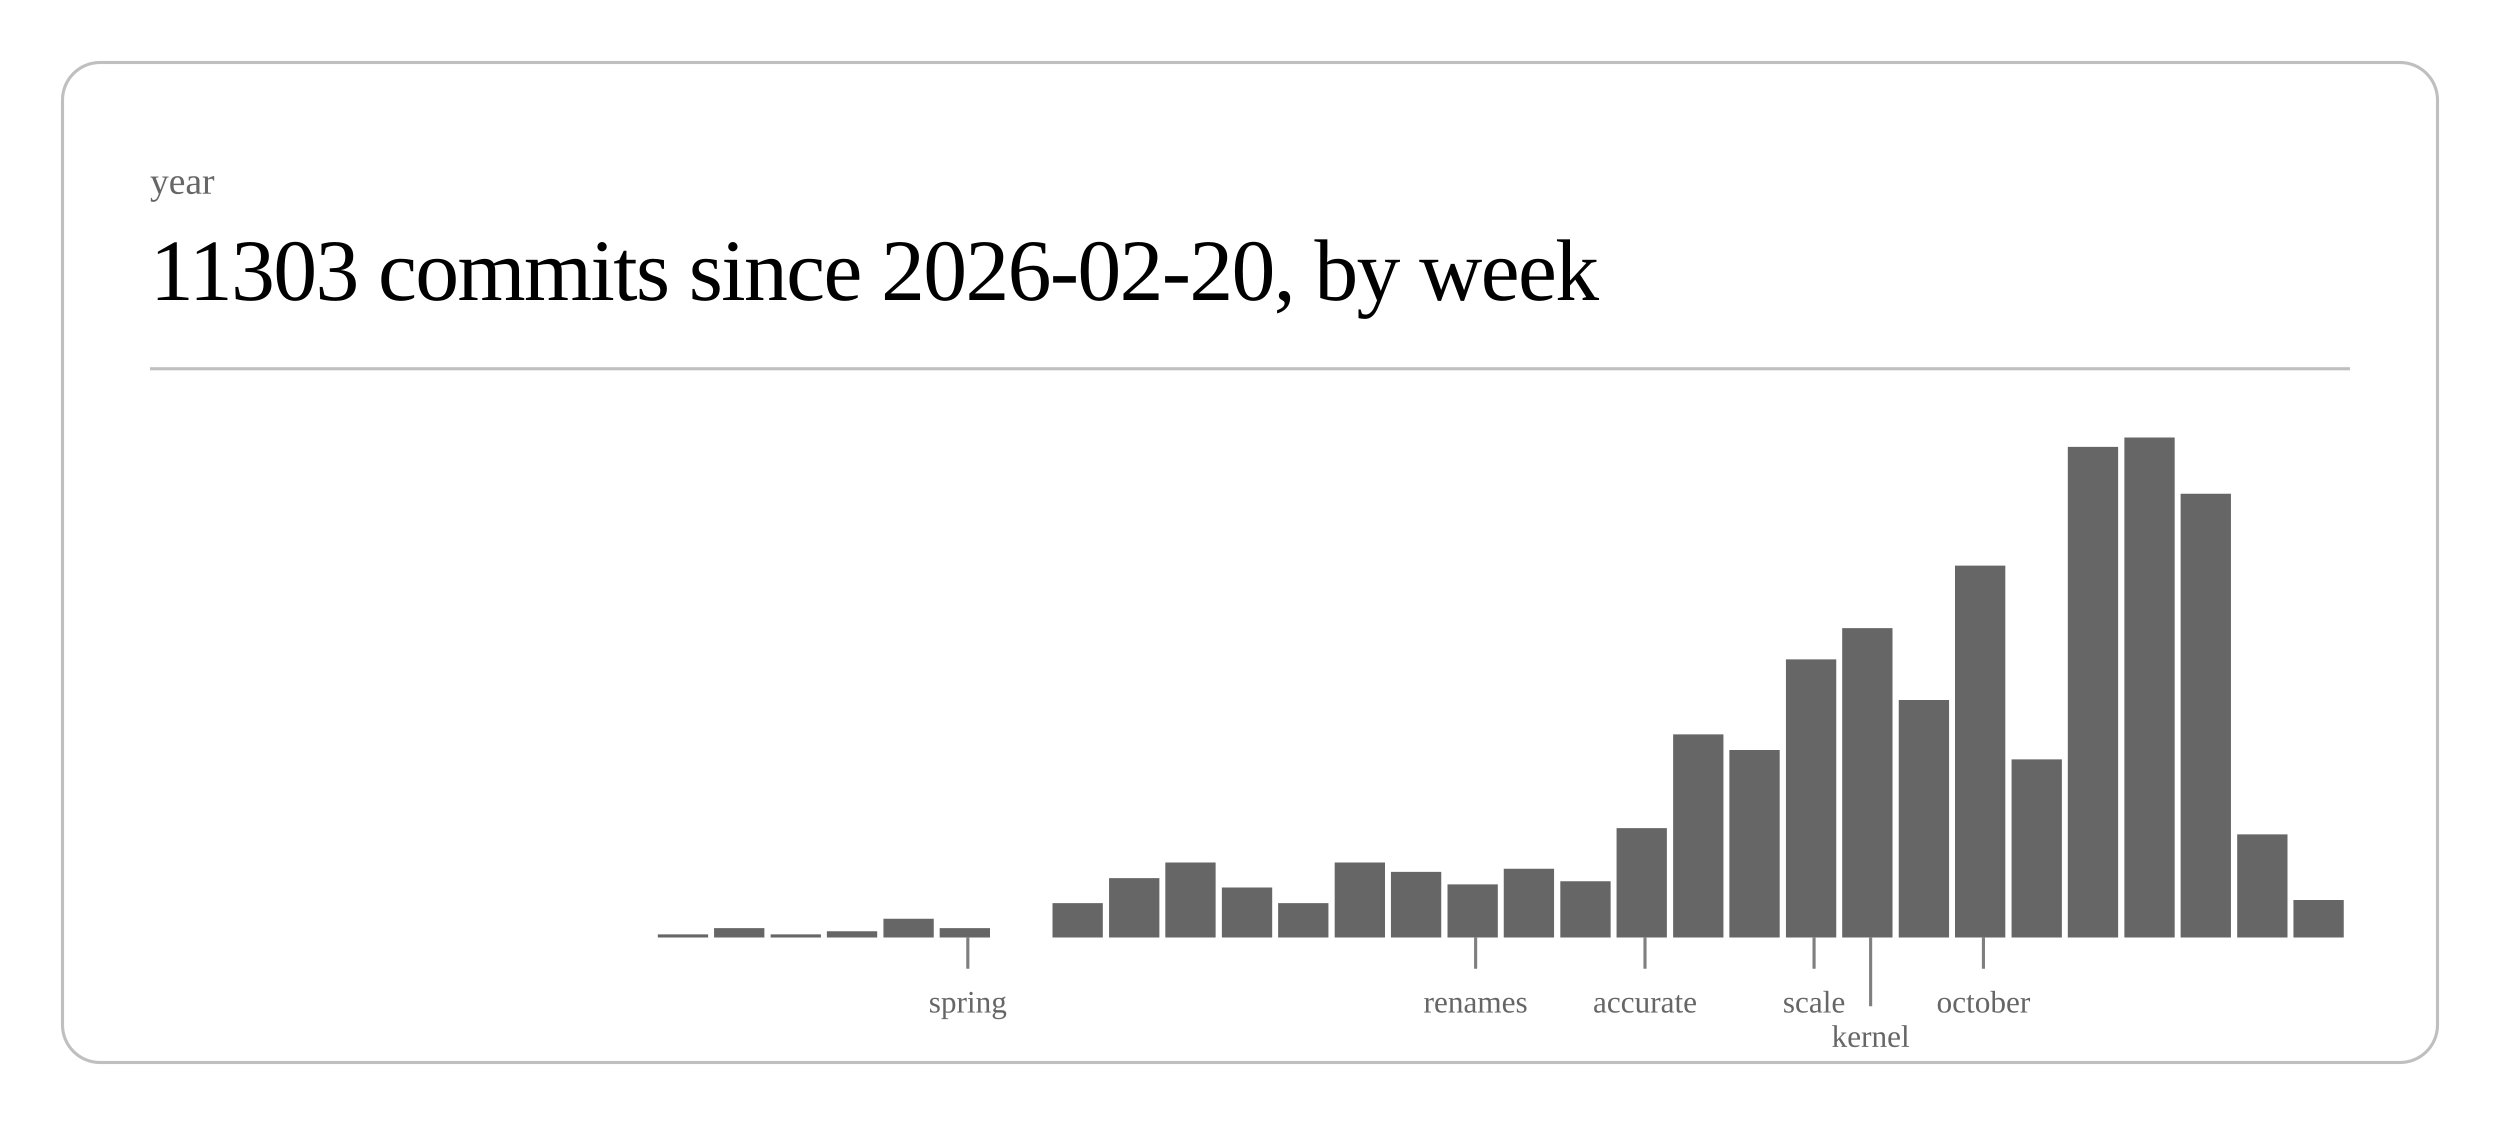
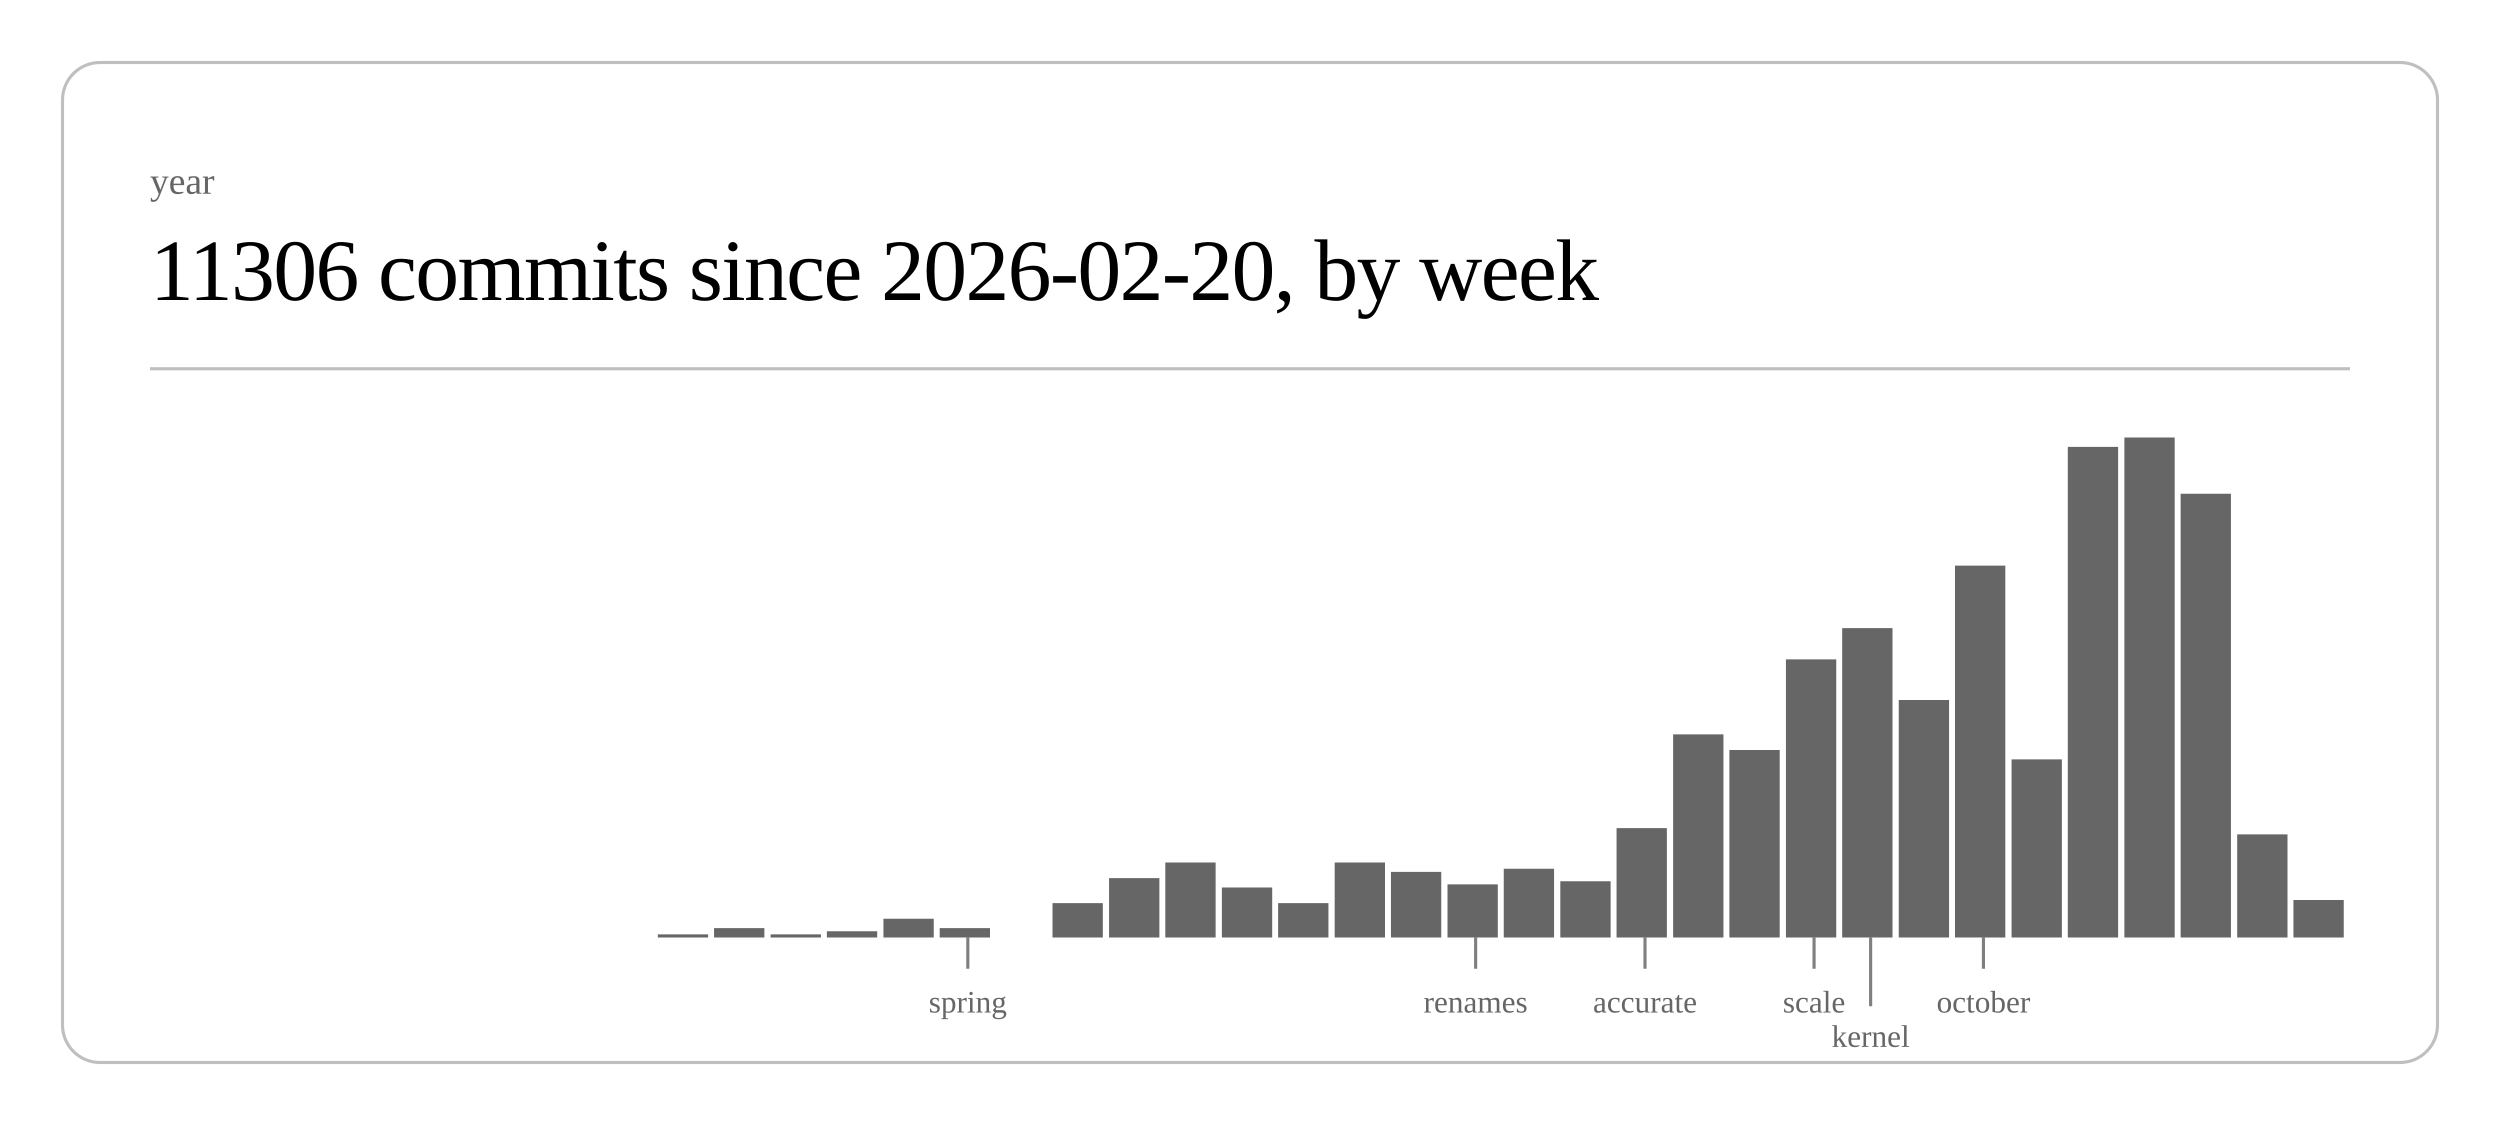
<svg xmlns="http://www.w3.org/2000/svg" class="post-header-svg" viewBox="0 0 800 360" width="800" height="360">
  <rect x="20" y="20" width="760" height="320" rx="12" ry="12" fill="none" stroke="currentColor" stroke-width="1" opacity="0.25" />
  <text fill="currentColor" x="48" y="62" font-size="12" opacity="0.6">year</text>
-   <text fill="currentColor" x="48" y="96" font-size="28" font-weight="300" letter-spacing="-0.5">11303 commits since 2026-02-20, by week</text>
+   <text fill="currentColor" x="48" y="96" font-size="28" font-weight="300" letter-spacing="-0.5">11306 commits since 2026-02-20, by week</text>
  <line stroke="currentColor" x1="48" y1="118" x2="752" y2="118" stroke-width="1" opacity="0.25" />
  <rect x="210.5" y="299" width="16.1" height="1" fill="currentColor" opacity="0.6" />
  <rect x="228.5" y="297" width="16.1" height="3" fill="currentColor" opacity="0.6" />
  <rect x="246.6" y="299" width="16.1" height="1" fill="currentColor" opacity="0.6" />
  <rect x="264.6" y="298" width="16.1" height="2" fill="currentColor" opacity="0.6" />
  <rect x="282.7" y="294" width="16.1" height="6" fill="currentColor" opacity="0.6" />
  <rect x="300.7" y="297" width="16.1" height="3" fill="currentColor" opacity="0.6" />
  <rect x="336.8" y="289" width="16.1" height="11" fill="currentColor" opacity="0.6" />
  <rect x="354.9" y="281" width="16.1" height="19" fill="currentColor" opacity="0.6" />
  <rect x="372.9" y="276" width="16.1" height="24" fill="currentColor" opacity="0.6" />
  <rect x="391.0" y="284" width="16.1" height="16" fill="currentColor" opacity="0.6" />
  <rect x="409.0" y="289" width="16.1" height="11" fill="currentColor" opacity="0.6" />
  <rect x="427.1" y="276" width="16.1" height="24" fill="currentColor" opacity="0.6" />
  <rect x="445.1" y="279" width="16.1" height="21" fill="currentColor" opacity="0.6" />
  <rect x="463.2" y="283" width="16.1" height="17" fill="currentColor" opacity="0.6" />
  <rect x="481.2" y="278" width="16.1" height="22" fill="currentColor" opacity="0.6" />
  <rect x="499.3" y="282" width="16.1" height="18" fill="currentColor" opacity="0.6" />
  <rect x="517.3" y="265" width="16.1" height="35" fill="currentColor" opacity="0.6" />
  <rect x="535.4" y="235" width="16.1" height="65" fill="currentColor" opacity="0.6" />
  <rect x="553.4" y="240" width="16.1" height="60" fill="currentColor" opacity="0.6" />
  <rect x="571.5" y="211" width="16.1" height="89" fill="currentColor" opacity="0.6" />
  <rect x="589.5" y="201" width="16.1" height="99" fill="currentColor" opacity="0.6" />
  <rect x="607.6" y="224" width="16.1" height="76" fill="currentColor" opacity="0.6" />
  <rect x="625.6" y="181" width="16.1" height="119" fill="currentColor" opacity="0.6" />
  <rect x="643.7" y="243" width="16.1" height="57" fill="currentColor" opacity="0.6" />
  <rect x="661.7" y="143" width="16.1" height="157" fill="currentColor" opacity="0.6" />
  <rect x="679.8" y="140" width="16.1" height="160" fill="currentColor" opacity="0.6" />
  <rect x="697.8" y="158" width="16.1" height="142" fill="currentColor" opacity="0.6" />
  <rect x="715.9" y="267" width="16.1" height="33" fill="currentColor" opacity="0.6" />
  <rect x="733.9" y="288" width="16.1" height="12" fill="currentColor" opacity="0.6" />
  <line stroke="currentColor" x1="309.7" y1="300" x2="309.7" y2="310" stroke-width="1" opacity="0.5" />
  <text fill="currentColor" x="309.7" y="324" font-size="10" opacity="0.6" text-anchor="middle">spring</text>
  <line stroke="currentColor" x1="472.2" y1="300" x2="472.2" y2="310" stroke-width="1" opacity="0.5" />
  <text fill="currentColor" x="472.2" y="324" font-size="10" opacity="0.6" text-anchor="middle">renames</text>
  <line stroke="currentColor" x1="526.4" y1="300" x2="526.4" y2="310" stroke-width="1" opacity="0.5" />
  <text fill="currentColor" x="526.4" y="324" font-size="10" opacity="0.6" text-anchor="middle">accurate</text>
  <line stroke="currentColor" x1="580.5" y1="300" x2="580.5" y2="310" stroke-width="1" opacity="0.5" />
  <text fill="currentColor" x="580.5" y="324" font-size="10" opacity="0.6" text-anchor="middle">scale</text>
  <line stroke="currentColor" x1="598.6" y1="300" x2="598.6" y2="322" stroke-width="1" opacity="0.5" />
  <text fill="currentColor" x="598.6" y="335" font-size="10" opacity="0.6" text-anchor="middle">kernel</text>
  <line stroke="currentColor" x1="634.7" y1="300" x2="634.7" y2="310" stroke-width="1" opacity="0.5" />
  <text fill="currentColor" x="634.7" y="324" font-size="10" opacity="0.6" text-anchor="middle">october</text>
</svg>
